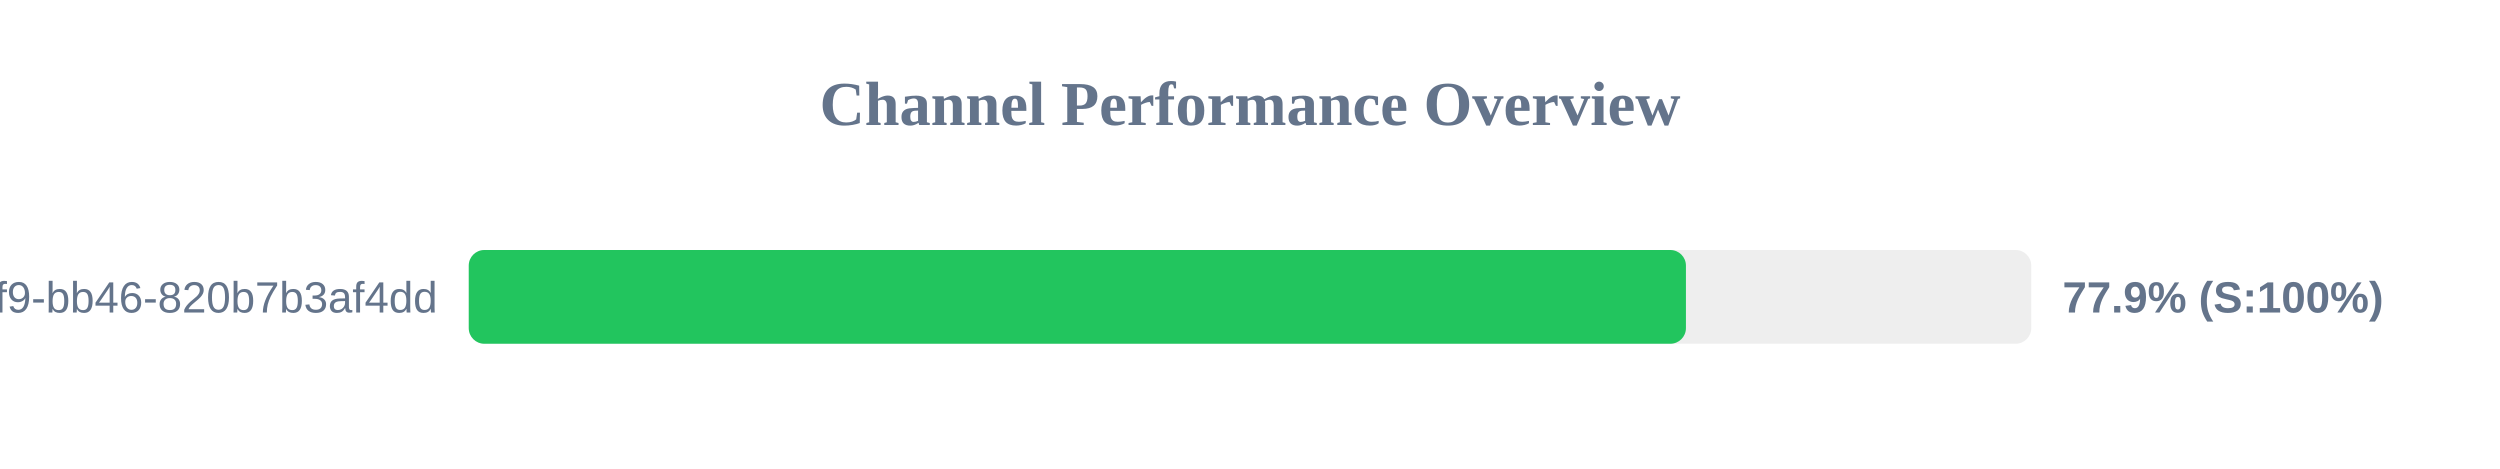
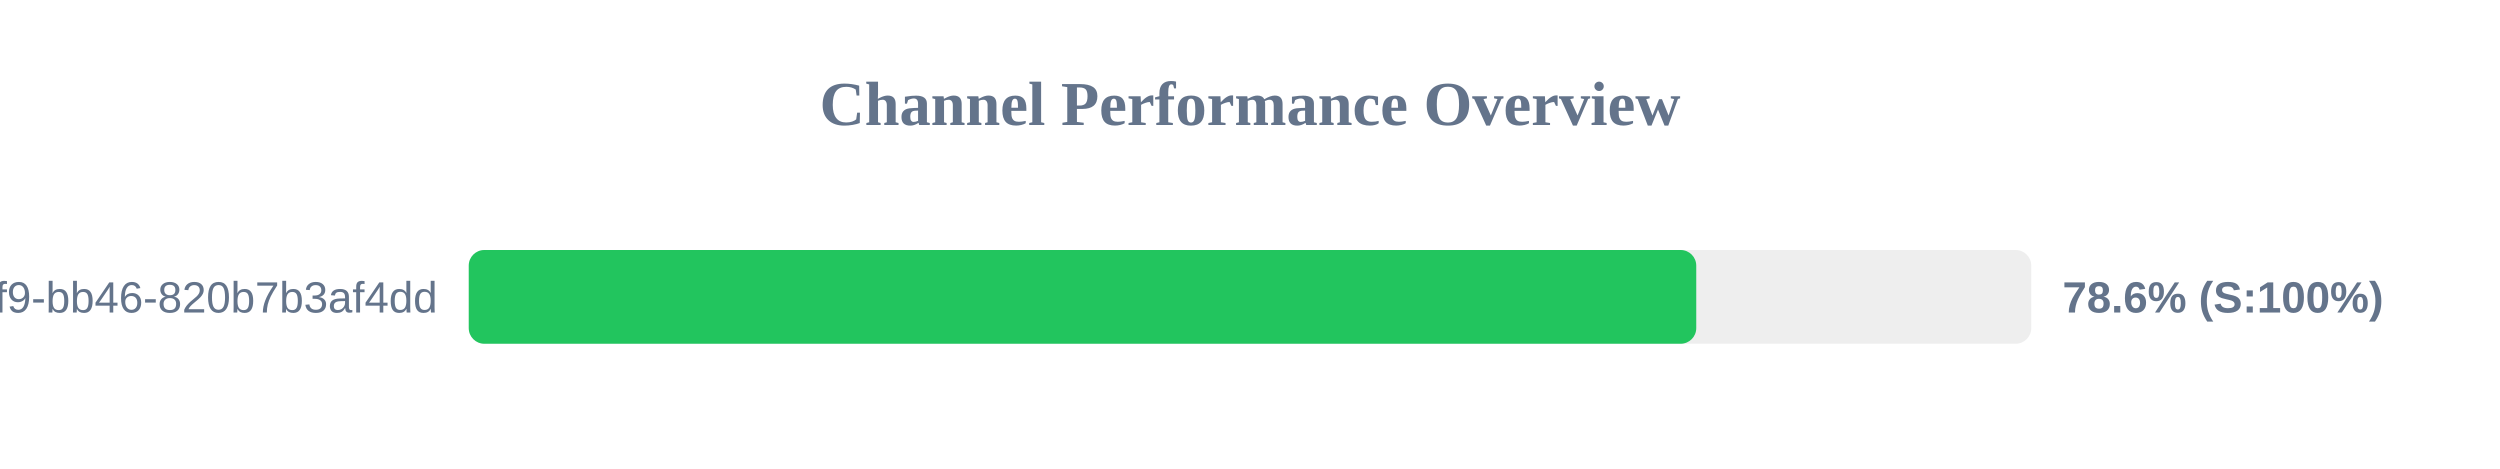
<svg xmlns="http://www.w3.org/2000/svg" width="800" height="150" version="1.1">
  <style>
        .row { font: 14px Arial; fill: #64748b; }
        .score { font: bold 14px Arial; fill: #64748b; }
    </style>
  <text x="400" y="40" text-anchor="middle" font-size="20px" font-weight="bold" fill="#64748b">Channel Performance Overview</text>
  <rect x="150" y="80" width="500" height="30" fill="#eee" rx="5" />
-   <rect x="150" y="80" width="389.5" height="30" fill="#22c55e" rx="5" />
+   <rect x="150" y="80" width="392.8" height="30" fill="#22c55e" rx="5" />
  <text x="140" y="100" text-anchor="end" class="row">?uuid=80b2ac81-ba69-41f9-bb46-820b7b3af4dd</text>
-   <text x="660" y="100" text-anchor="start" class="score">77.9% (S:100%)</text>
+   <text x="660" y="100" text-anchor="start" class="score">78.6% (S:100%)</text>
</svg>
